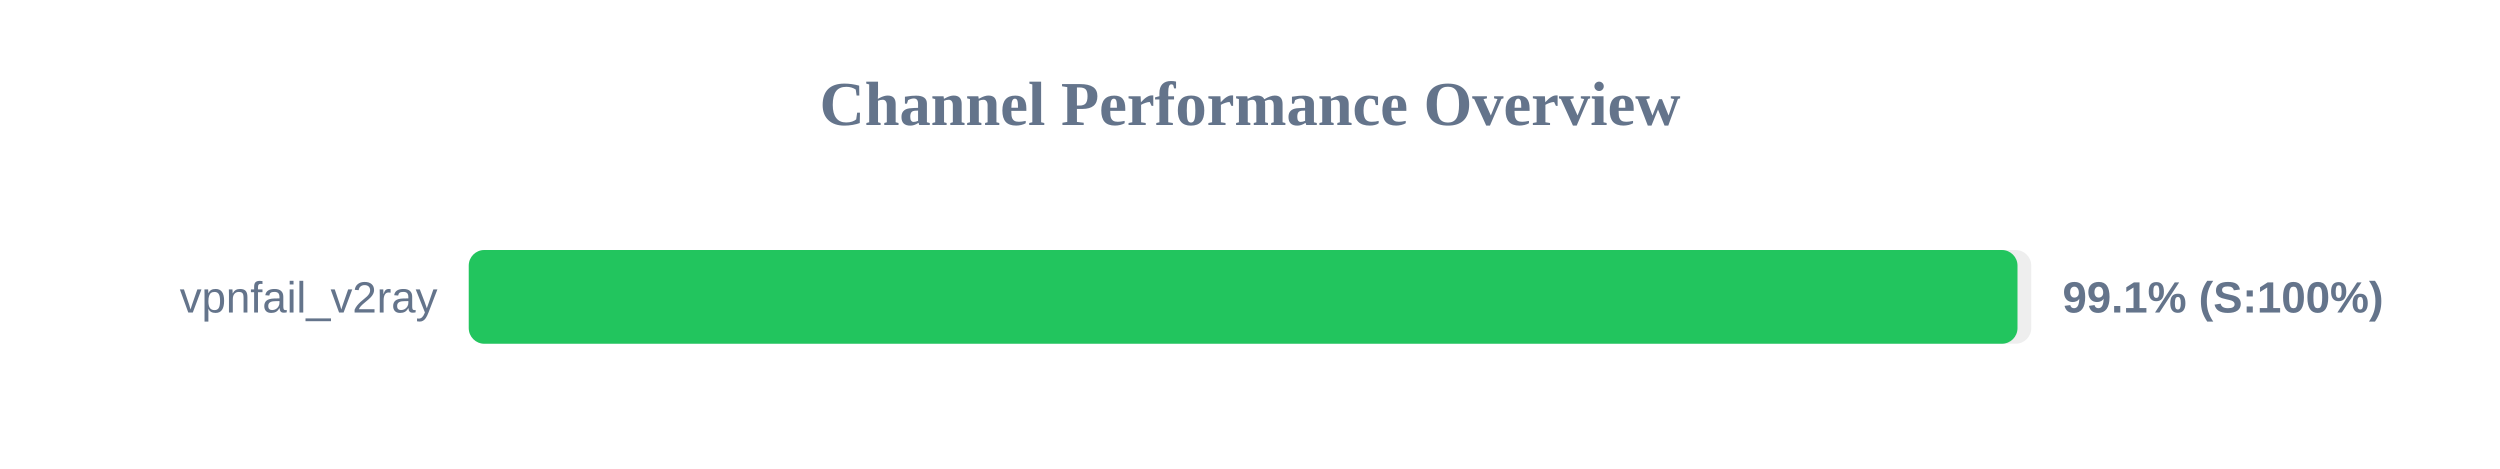
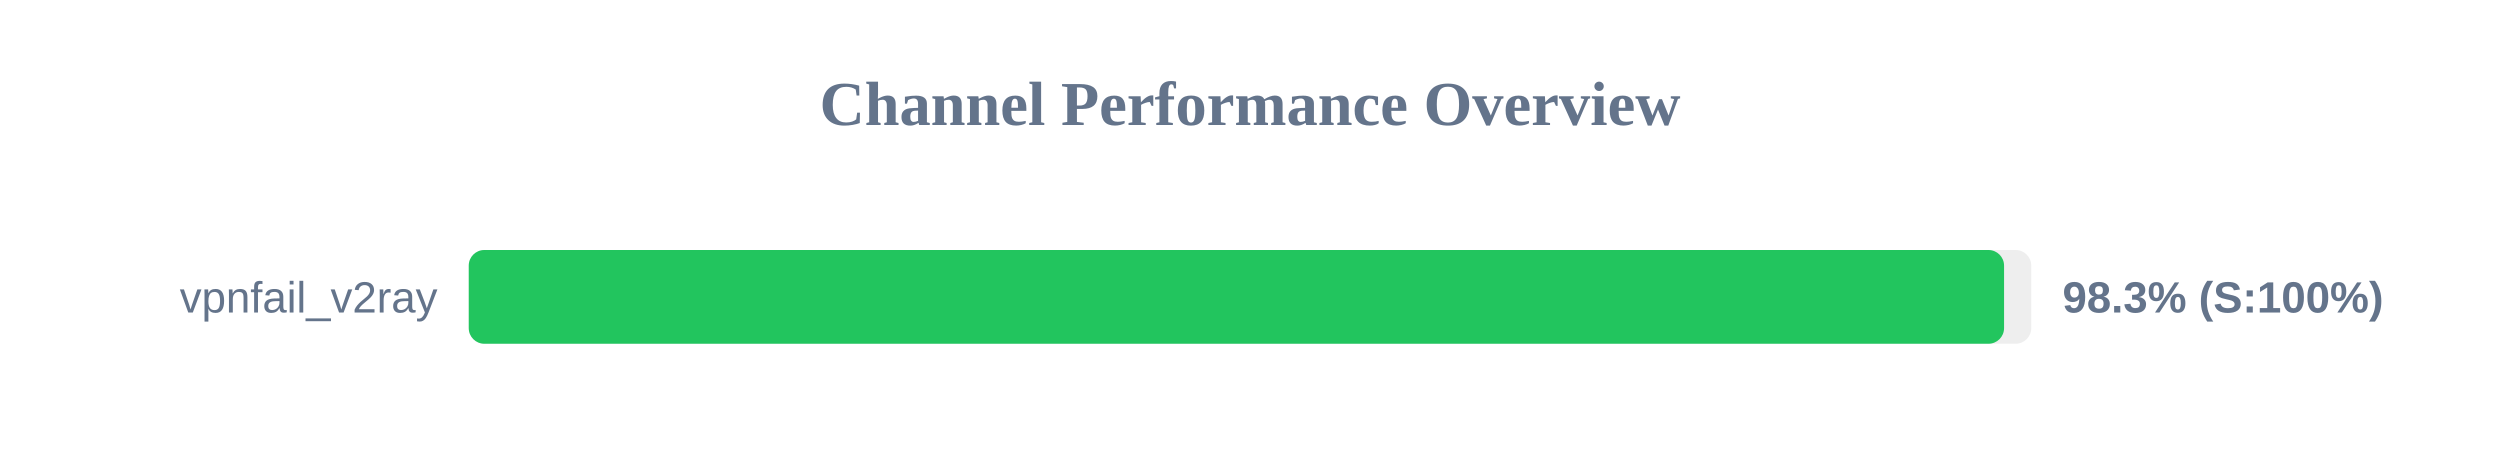
<svg xmlns="http://www.w3.org/2000/svg" width="800" height="150" version="1.1">
  <style>
        .row { font: 14px Arial; fill: #64748b; }
        .score { font: bold 14px Arial; fill: #64748b; }
    </style>
  <text x="400" y="40" text-anchor="middle" font-size="20px" font-weight="bold" fill="#64748b">Channel Performance Overview</text>
  <rect x="150" y="80" width="500" height="30" fill="#eee" rx="5" />
-   <rect x="150" y="80" width="495.6" height="30" fill="#22c55e" rx="5" />
+   <rect x="150" y="80" width="491.3" height="30" fill="#22c55e" rx="5" />
  <text x="140" y="100" text-anchor="end" class="row">vpnfail_v2ray</text>
-   <text x="660" y="100" text-anchor="start" class="score">99.1% (S:100%)</text>
+   <text x="660" y="100" text-anchor="start" class="score">98.3% (S:100%)</text>
</svg>
